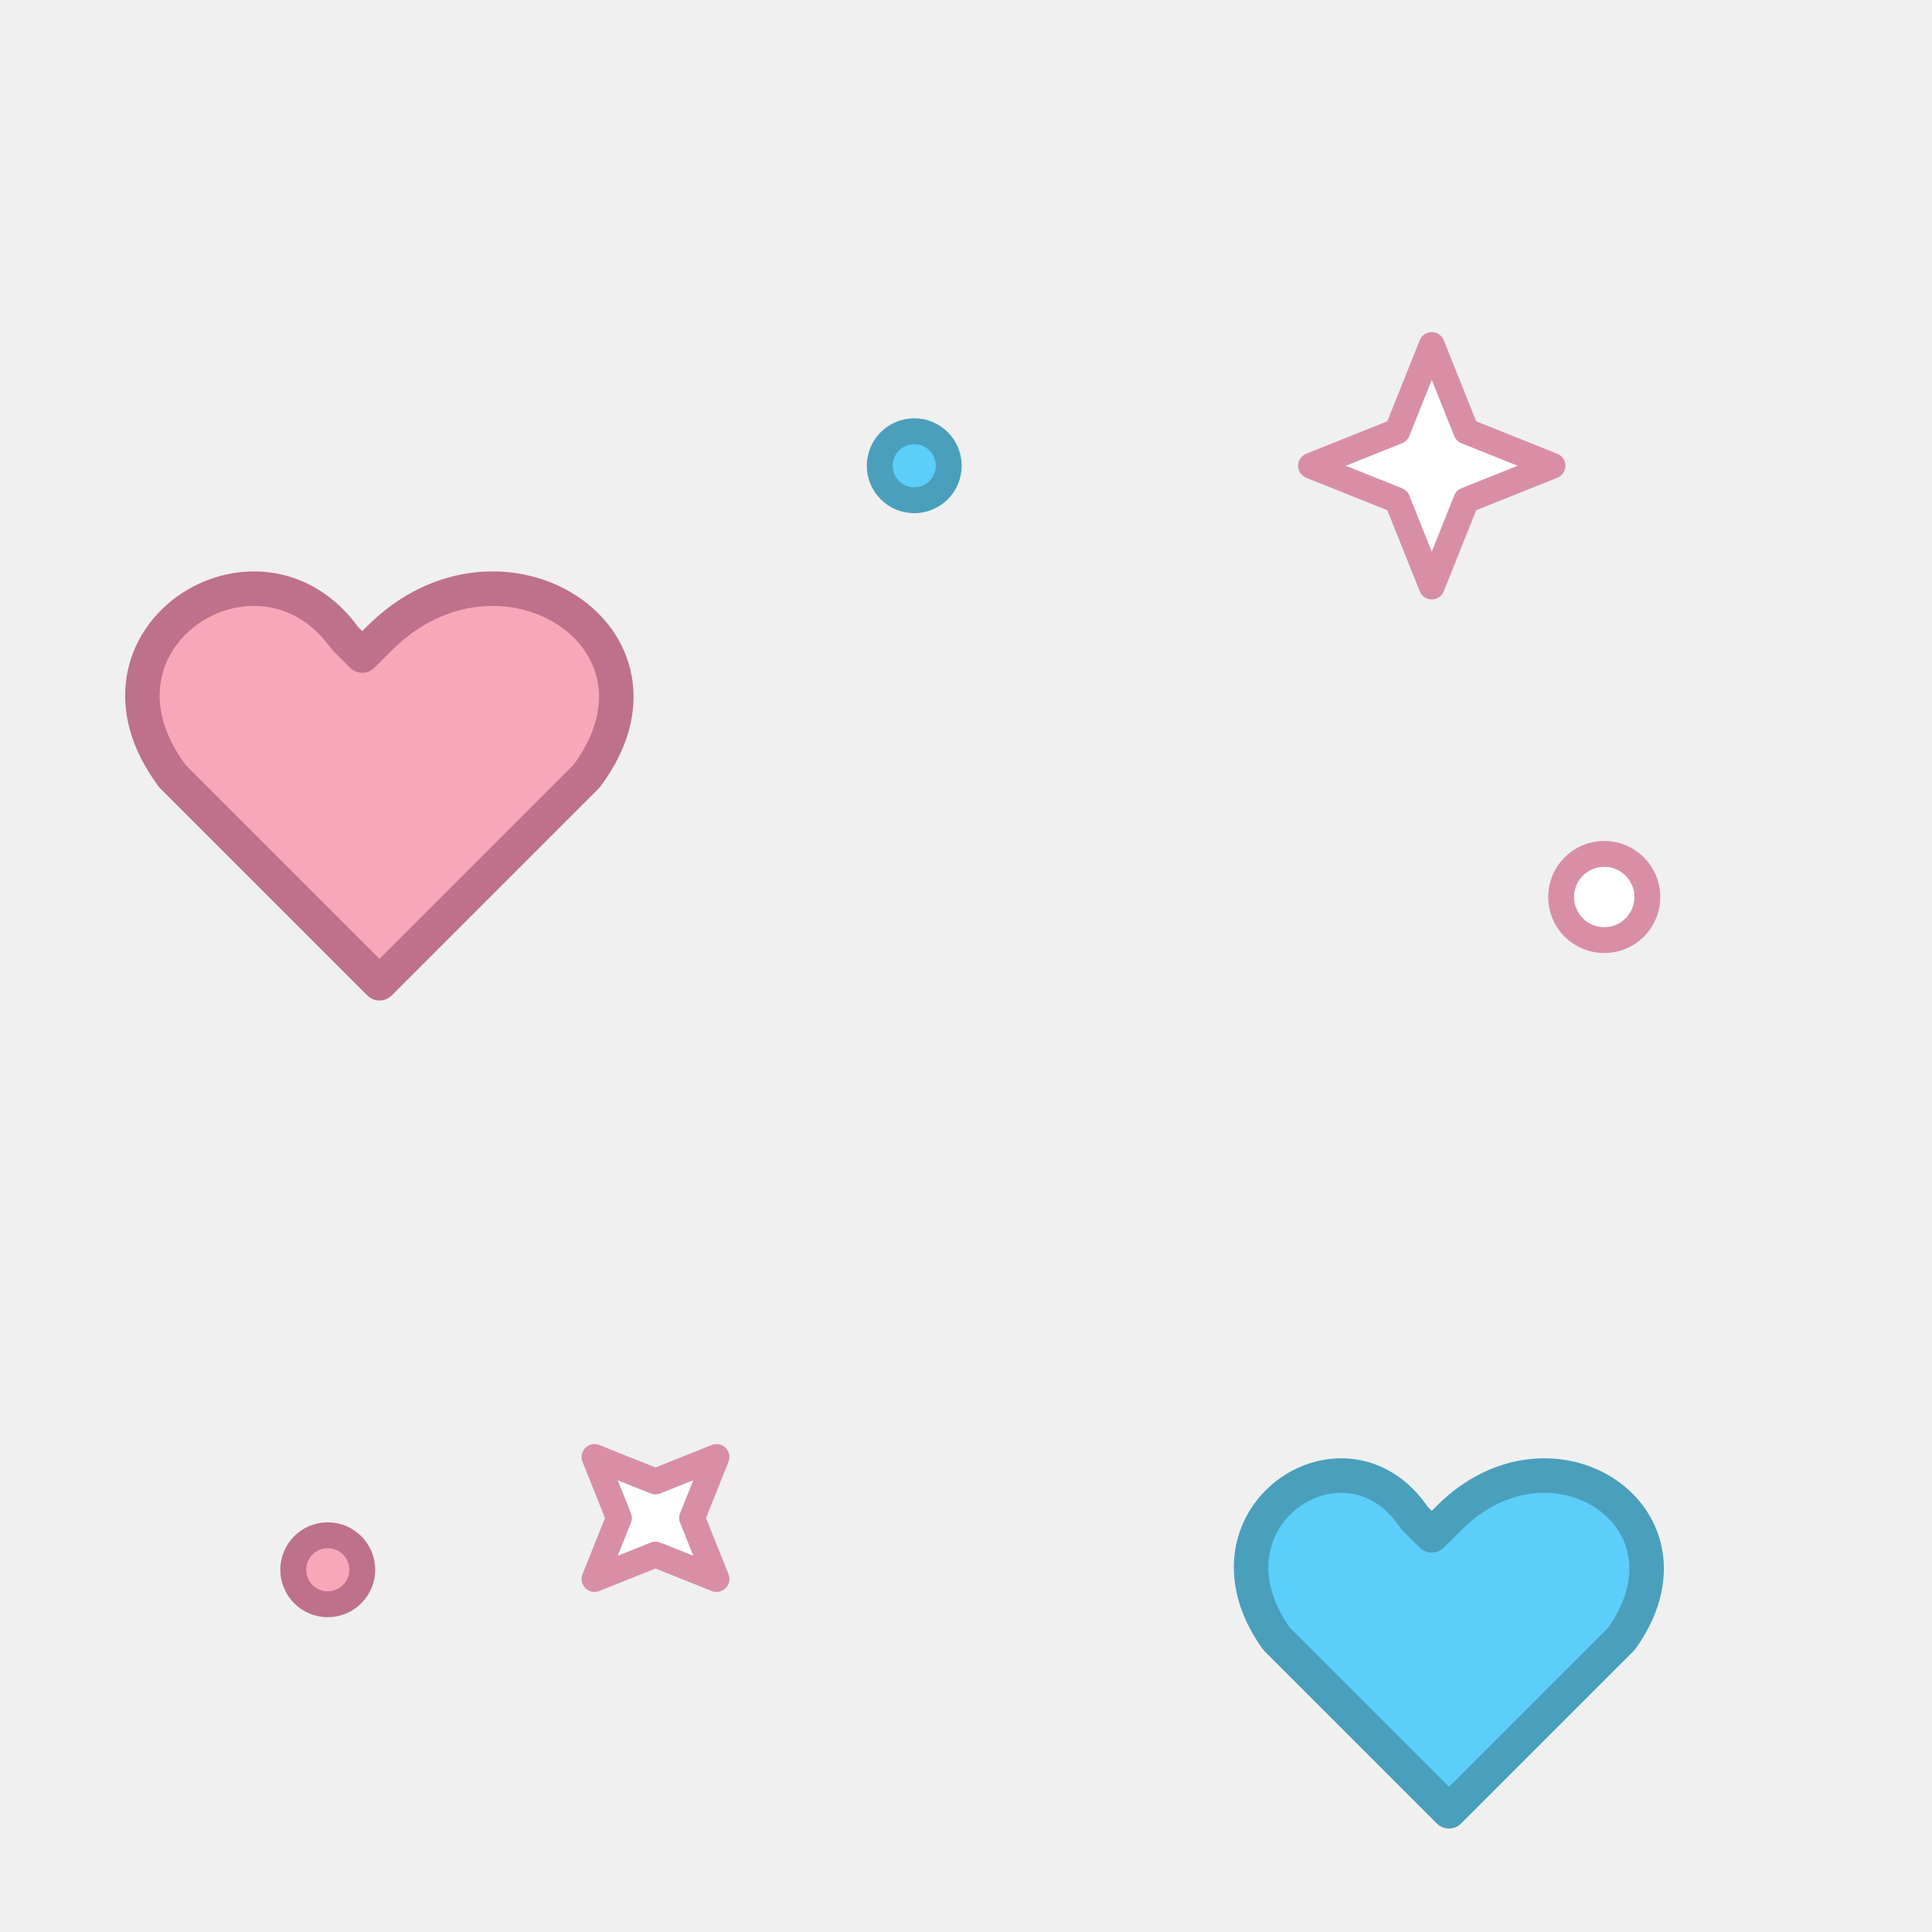
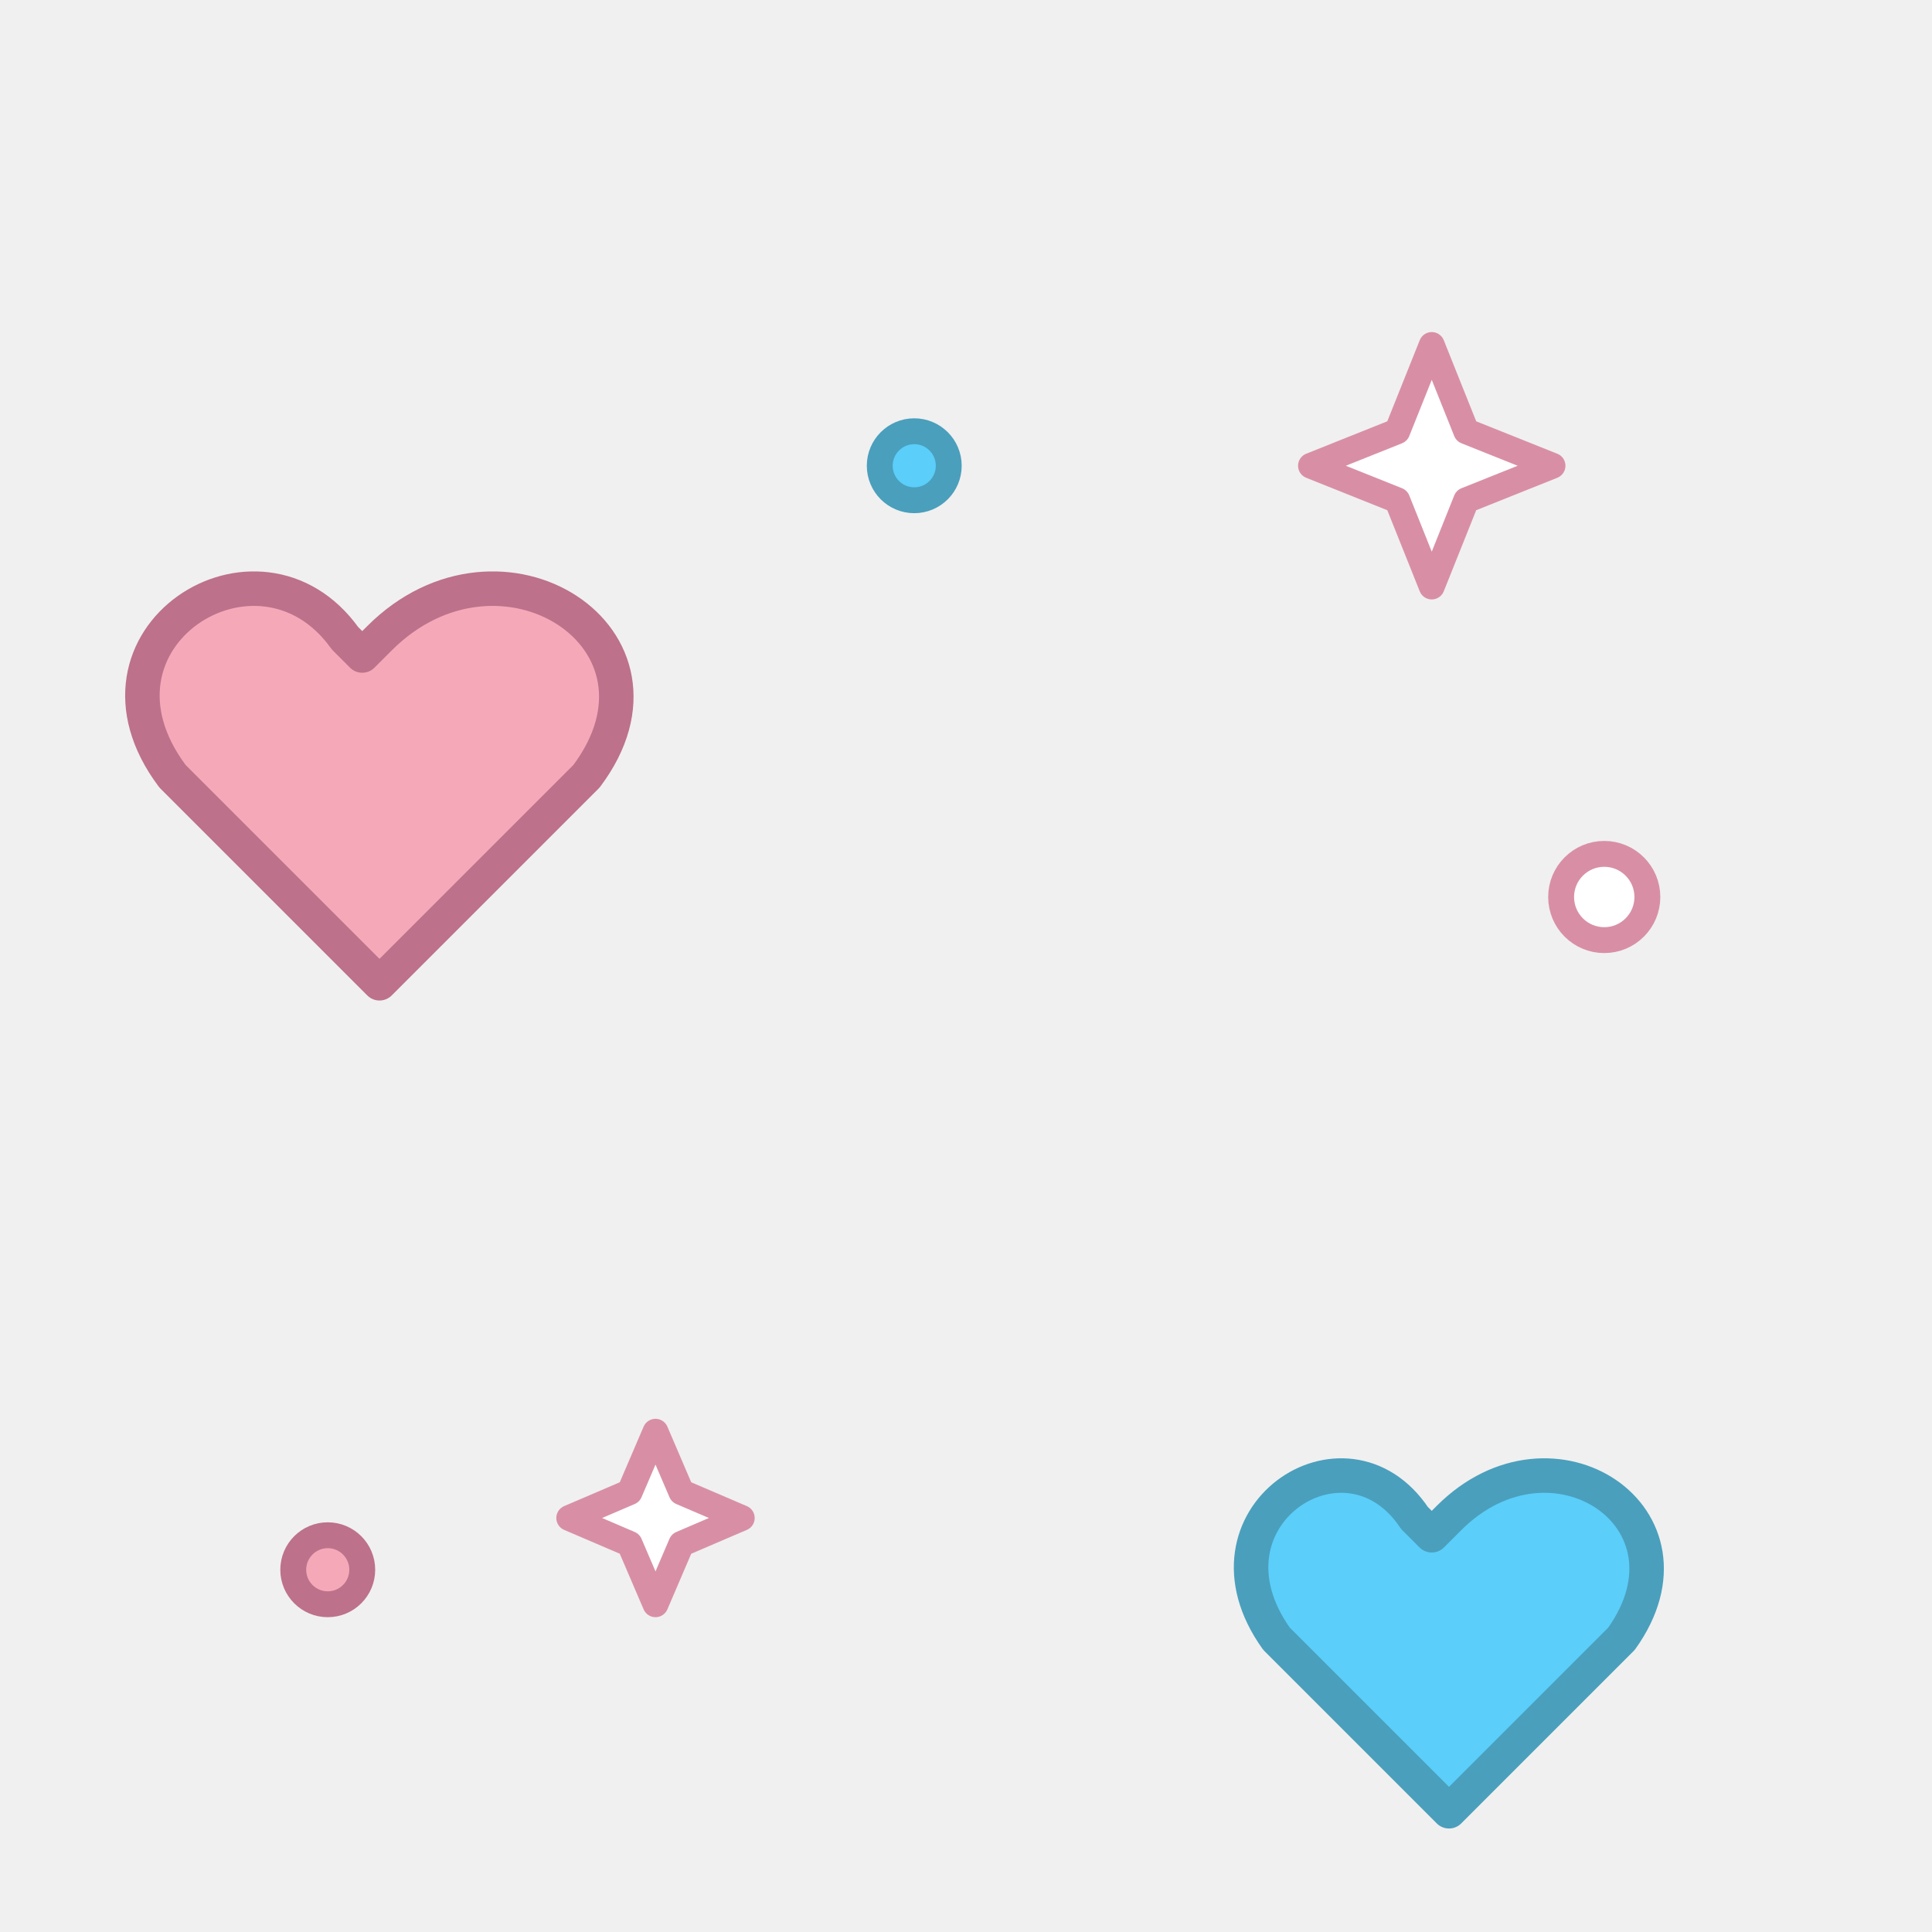
<svg xmlns="http://www.w3.org/2000/svg" width="112" height="112" viewBox="0 0 112 112" fill="none">
  <style>
    .tile-motion,
    .sparkle-frame {
      animation-duration: 4s;
      animation-iteration-count: infinite;
    }

    .sparkle-frame {
      animation-timing-function: steps(1, end);
+       transform-box: fill-box;
+       transform-origin: center;
    }

    .heart-frame,
    .dot-frame { animation-timing-function: steps(1, end); }

-     .big-one { animation-name: big-one; }
-     .big-two { animation-name: big-two; }
-     .small-one { animation-name: small-one; }
-     .small-two { animation-name: small-two; }
+     .big-one,
+     .small-one { animation-name: sparkle-base; }
+     .big-two,
+     .small-two {
+       animation-name: sparkle-tilt;
+       transform: rotate(45deg) scale(1.5);
+     }
    .pink-heart {
      animation-name: pink-heart;
      transform-box: fill-box;
      transform-origin: center;
    }
    .blue-heart {
      animation-name: blue-heart;
      transform-box: fill-box;
      transform-origin: center;
    }
    .pink-dot {
      animation-name: pink-dot;
      animation-delay: -1s;
    }
    .blue-dot {
      animation-name: blue-dot;
      animation-delay: -1s;
    }

-     @keyframes big-one {
-       0%, 49.999% { opacity: 1; }
-       50%, 99.999% { opacity: 0; }
-       100% { opacity: 1; }
+     @keyframes sparkle-base {
+       0%, 50%, 100% { opacity: 1; }
+       25%, 75% { opacity: 0; }
    }

-     @keyframes big-two {
-       0%, 49.999% { opacity: 0; }
-       50%, 99.999% { opacity: 1; }
-       100% { opacity: 0; }
-     }
- 
-     @keyframes small-one {
-       0%, 24.999% { opacity: 0; }
-       25%, 74.999% { opacity: 1; }
-       75%, 100% { opacity: 0; }
-     }
- 
-     @keyframes small-two {
-       0%, 24.999% { opacity: 1; }
-       25%, 74.999% { opacity: 0; }
-       75%, 100% { opacity: 1; }
+     @keyframes sparkle-tilt {
+       0%, 50%, 100% { opacity: 0; }
+       25%, 75% { opacity: 1; }
    }

    @keyframes pink-heart {
      0% { transform: rotate(20deg); }
      25% { transform: rotate(0deg); }
      50% { transform: rotate(-20deg); }
      75% { transform: rotate(0deg); }
      100% { transform: rotate(20deg); }
    }

    @keyframes blue-heart {
      0% { transform: rotate(-20deg); }
      25% { transform: rotate(0deg); }
      50% { transform: rotate(20deg); }
      75% { transform: rotate(0deg); }
      100% { transform: rotate(-20deg); }
    }

    @keyframes pink-dot {
-       0% { transform: translateY(-4px); }
-       25% { transform: translateY(0); }
-       50% { transform: translateY(4px); }
-       75% { transform: translateY(0); }
-       100% { transform: translateY(-4px); }
+       0% { transform: translateY(-4px) scale(1.5); }
+       25% { transform: translateY(0) scale(1); }
+       50% { transform: translateY(4px) scale(1.5); }
+       75% { transform: translateY(0) scale(1); }
+       100% { transform: translateY(-4px) scale(1.5); }
    }

    @keyframes blue-dot {
-       0% { transform: translateY(4px); }
-       25% { transform: translateY(0); }
-       50% { transform: translateY(-4px); }
-       75% { transform: translateY(0); }
-       100% { transform: translateY(4px); }
+       0% { transform: translateY(4px) scale(1.5); }
+       25% { transform: translateY(0) scale(1); }
+       50% { transform: translateY(-4px) scale(1.5); }
+       75% { transform: translateY(0) scale(1); }
+       100% { transform: translateY(4px) scale(1.5); }
    }

    @media (prefers-reduced-motion: reduce) {
      .tile-motion,
      .sparkle-frame { animation: none !important; }
    }
  </style>
  <g stroke-linecap="round" stroke-linejoin="round">
    <path class="tile-motion heart-frame pink-heart" d="M20 37c-5-7-16 0-10 8l12 12 12-12c6-8-5-15-12-8l-1 1-1-1Z" fill="#f5a9b8" stroke="#bd718b" stroke-width="2" />
    <path class="tile-motion heart-frame blue-heart" d="M82 88c-4-6-13 0-8 7l10 10 10-10c5-7-4-13-10-7l-1 1-1-1Z" fill="#5bcefa" stroke="#4a9fbc" stroke-width="2" />
    <path class="sparkle-frame big-one" opacity="1" d="m83 20 2 5 5 2-5 2-2 5-2-5-5-2 5-2 2-5Z" fill="#fff" stroke="#d88fa6" stroke-width="1.5" />
-     <path class="sparkle-frame big-two" opacity="0" d="m83 20 2 5 5 2-5 2-2 5-2-5-5-2 5-2 2-5Z" transform="rotate(45 83 27)" fill="#fff" stroke="#d88fa6" stroke-width="1.5" />
-     <path class="sparkle-frame small-one" opacity="0" d="m38 83 1.5 3.5L43 88l-3.5 1.5L38 93l-1.5-3.5L33 88l3.5-1.5L38 83Z" fill="#fff" stroke="#d88fa6" stroke-width="1.5" />
-     <path class="sparkle-frame small-two" opacity="1" d="m38 83 1.5 3.5L43 88l-3.5 1.5L38 93l-1.5-3.5L33 88l3.5-1.5L38 83Z" transform="rotate(45 38 88)" fill="#fff" stroke="#d88fa6" stroke-width="1.5" />
-     <circle cx="93" cy="52" r="2.5" fill="#fff" stroke="#d88fa6" stroke-width="1.5" />
+     <path class="sparkle-frame big-two" opacity="0" d="m83 20 2 5 5 2-5 2-2 5-2-5-5-2 5-2 2-5Z" fill="#fff" stroke="#d88fa6" stroke-width="1.5" />
+     <path class="sparkle-frame small-one" opacity="1" d="m38 83 1.5 3.5L43 88l-3.5 1.5L38 93l-1.5-3.5L33 88l3.5-1.5L38 83Z" fill="#fff" stroke="#d88fa6" stroke-width="1.5" />
+     <path class="sparkle-frame small-two" opacity="0" d="m38 83 1.5 3.5L43 88l-3.5 1.5L38 93l-1.5-3.5L33 88l3.5-1.5L38 83Z" fill="#fff" stroke="#d88fa6" stroke-width="1.5" />
+     <circle class="tile-motion dot-frame pink-dot" cx="93" cy="52" r="2.5" fill="#fff" stroke="#d88fa6" stroke-width="1.5" />
    <circle class="tile-motion dot-frame blue-dot" cx="53" cy="27" r="2" fill="#5bcefa" stroke="#4a9fbc" stroke-width="1.5" />
    <circle class="tile-motion dot-frame pink-dot" cx="19" cy="91" r="2" fill="#f5a9b8" stroke="#bd718b" stroke-width="1.5" />
  </g>
</svg>
